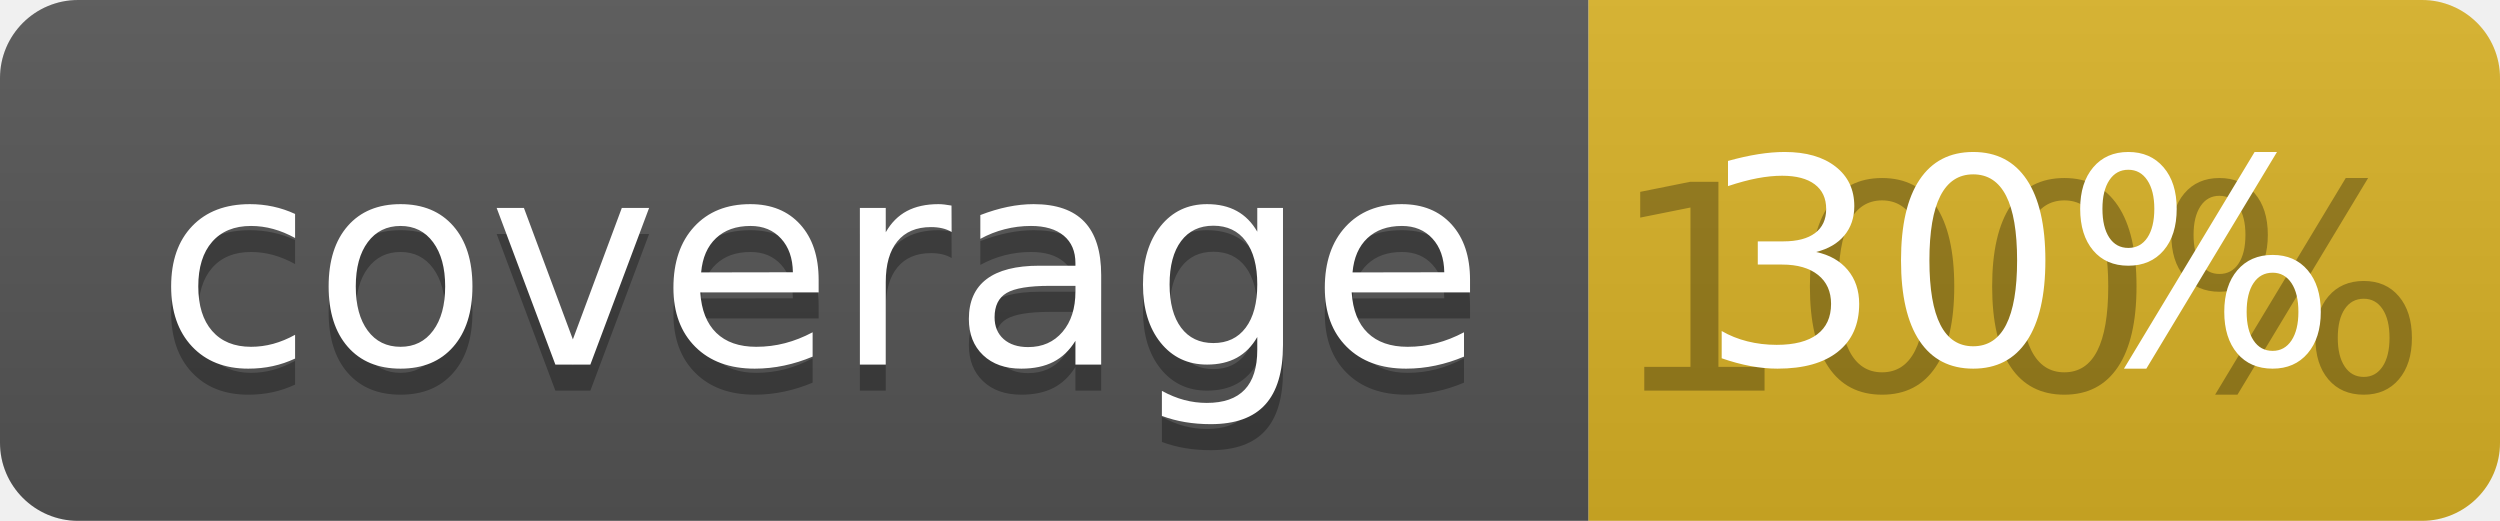
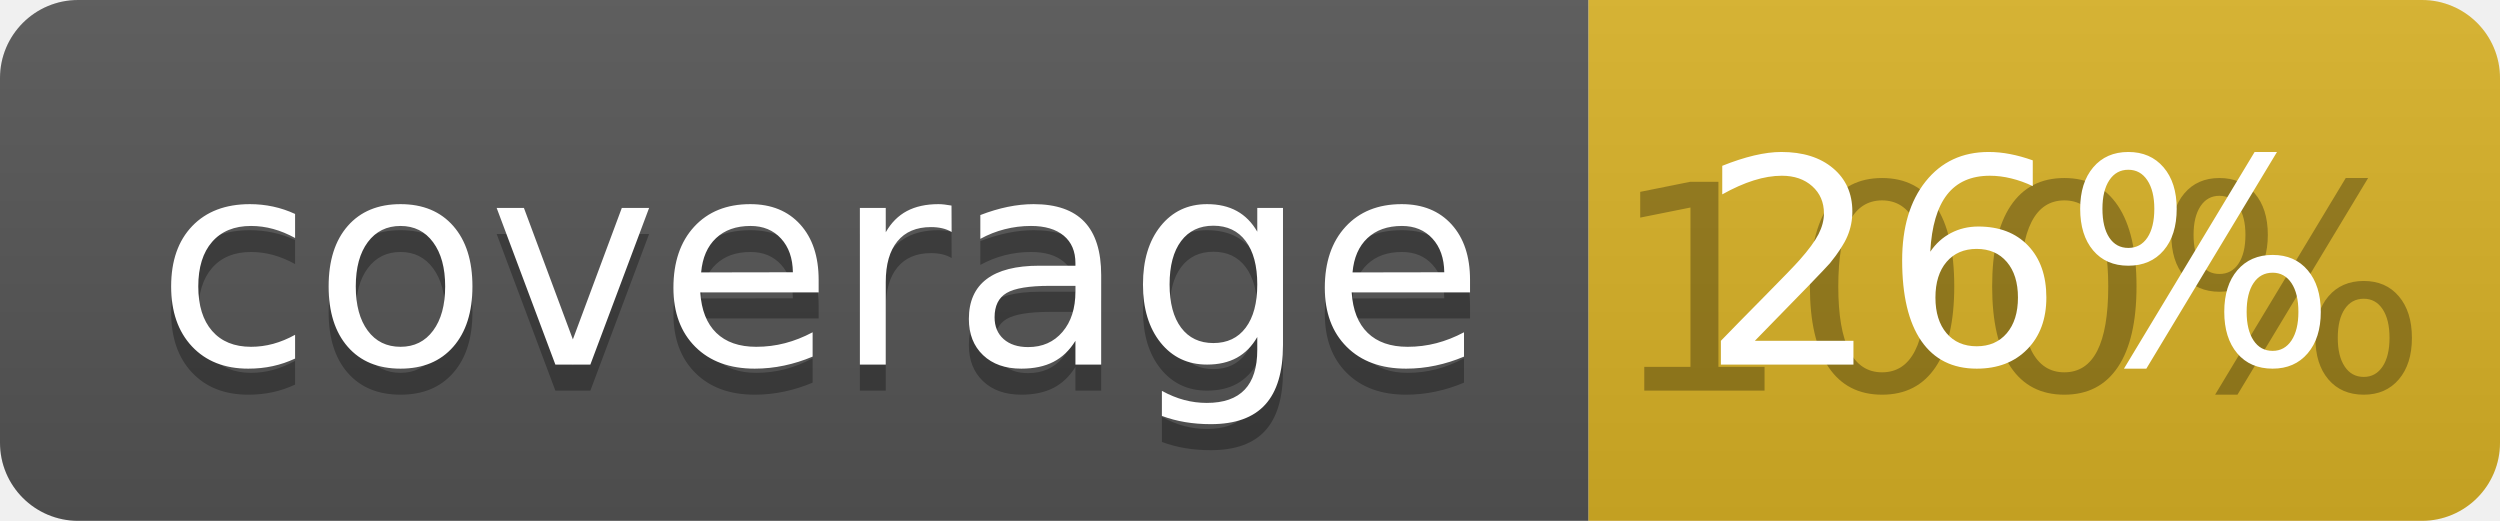
<svg xmlns="http://www.w3.org/2000/svg" width="96" height="20">
  <linearGradient id="b" x2="0" y2="100%">
    <stop offset="0" stop-color="#bbb" stop-opacity=".1" />
    <stop offset="1" stop-opacity=".1" />
  </linearGradient>
  <clipPath id="a">
    <rect width="96" height="20" rx="3" fill="#fff" />
  </clipPath>
  <g clip-path="url(#a)">
    <path fill="#555" d="M0 0h61v20H0z" />
    <path fill="#D9B226" d="M61 0h35v20H61z" />
    <path fill="url(#b)" d="M0 0h96v20H0z" />
  </g>
  <g fill="#fff" text-anchor="middle" font-family="DejaVu Sans,Verdana,Geneva,sans-serif" font-size="110">
    <text x="315" y="150" fill="#010101" fill-opacity=".3" transform="scale(.1)" textLength="510">coverage</text>
    <text x="315" y="140" transform="scale(.1)" textLength="510">coverage</text>
    <text x="775" y="150" fill="#010101" fill-opacity=".3" transform="scale(.1)" textLength="250">100%</text>
-     <text x="775" y="140" transform="scale(.1)" textLength="250">30%</text>
+     <text x="775" y="140" transform="scale(.1)" textLength="250">26%</text>
  </g>
</svg>
